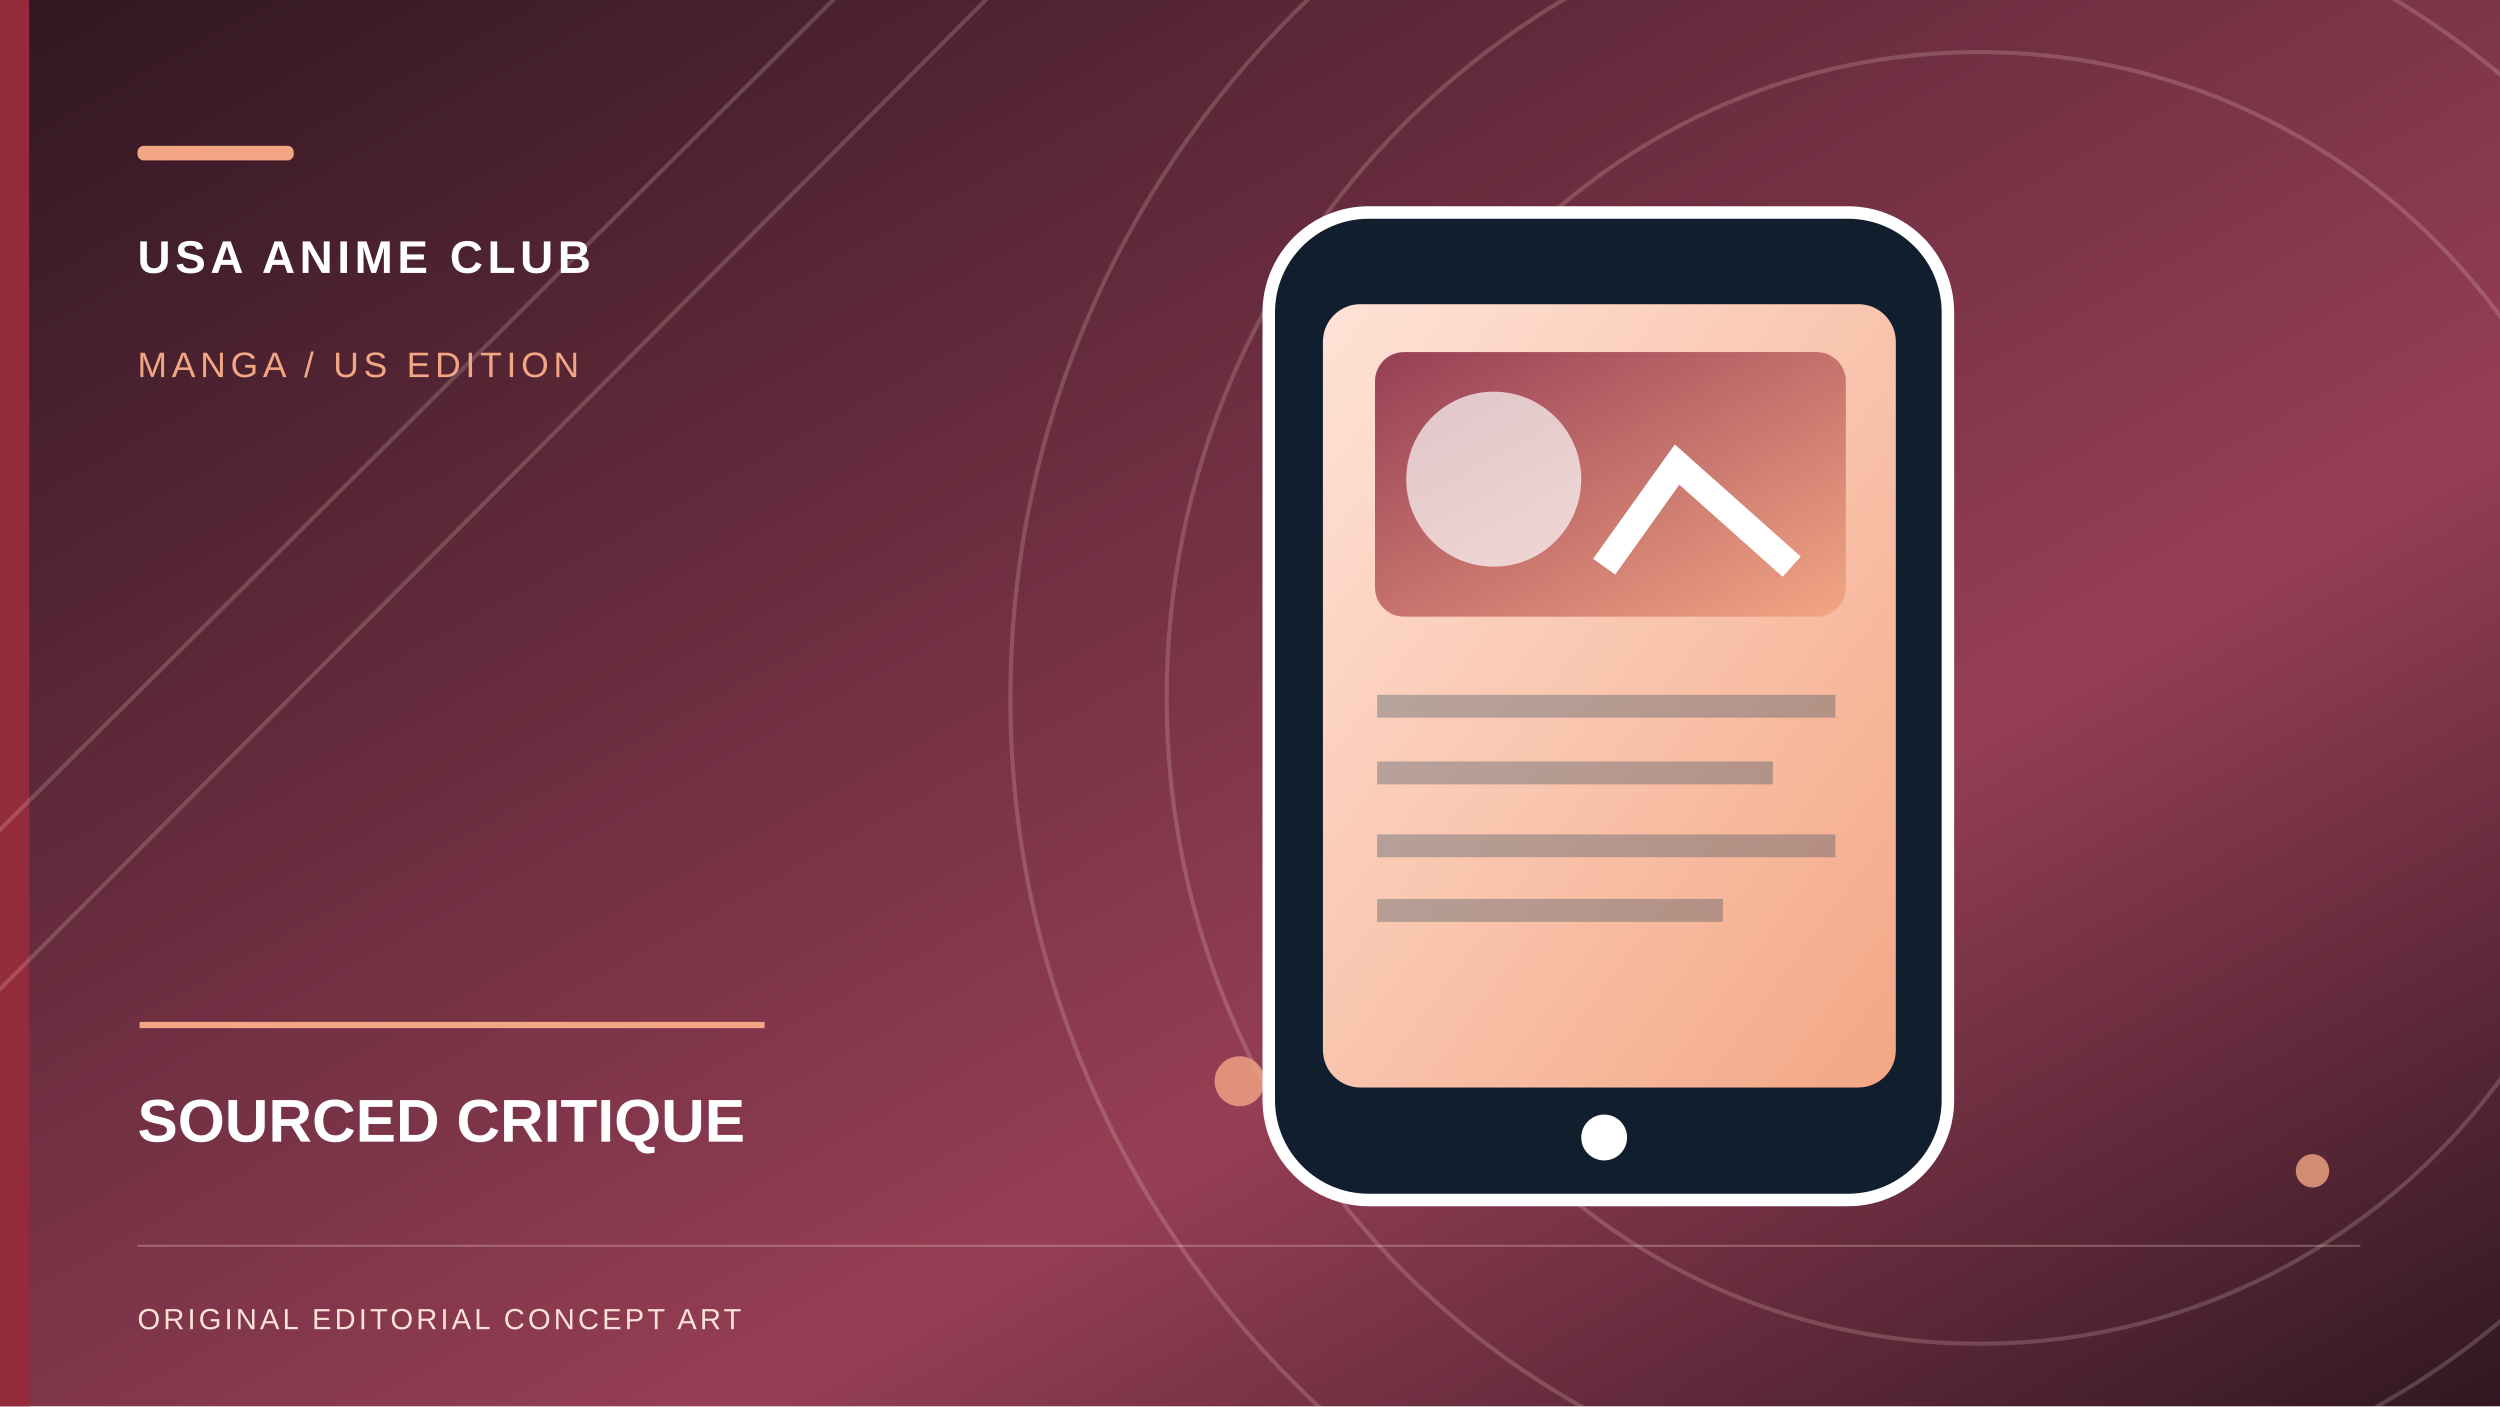
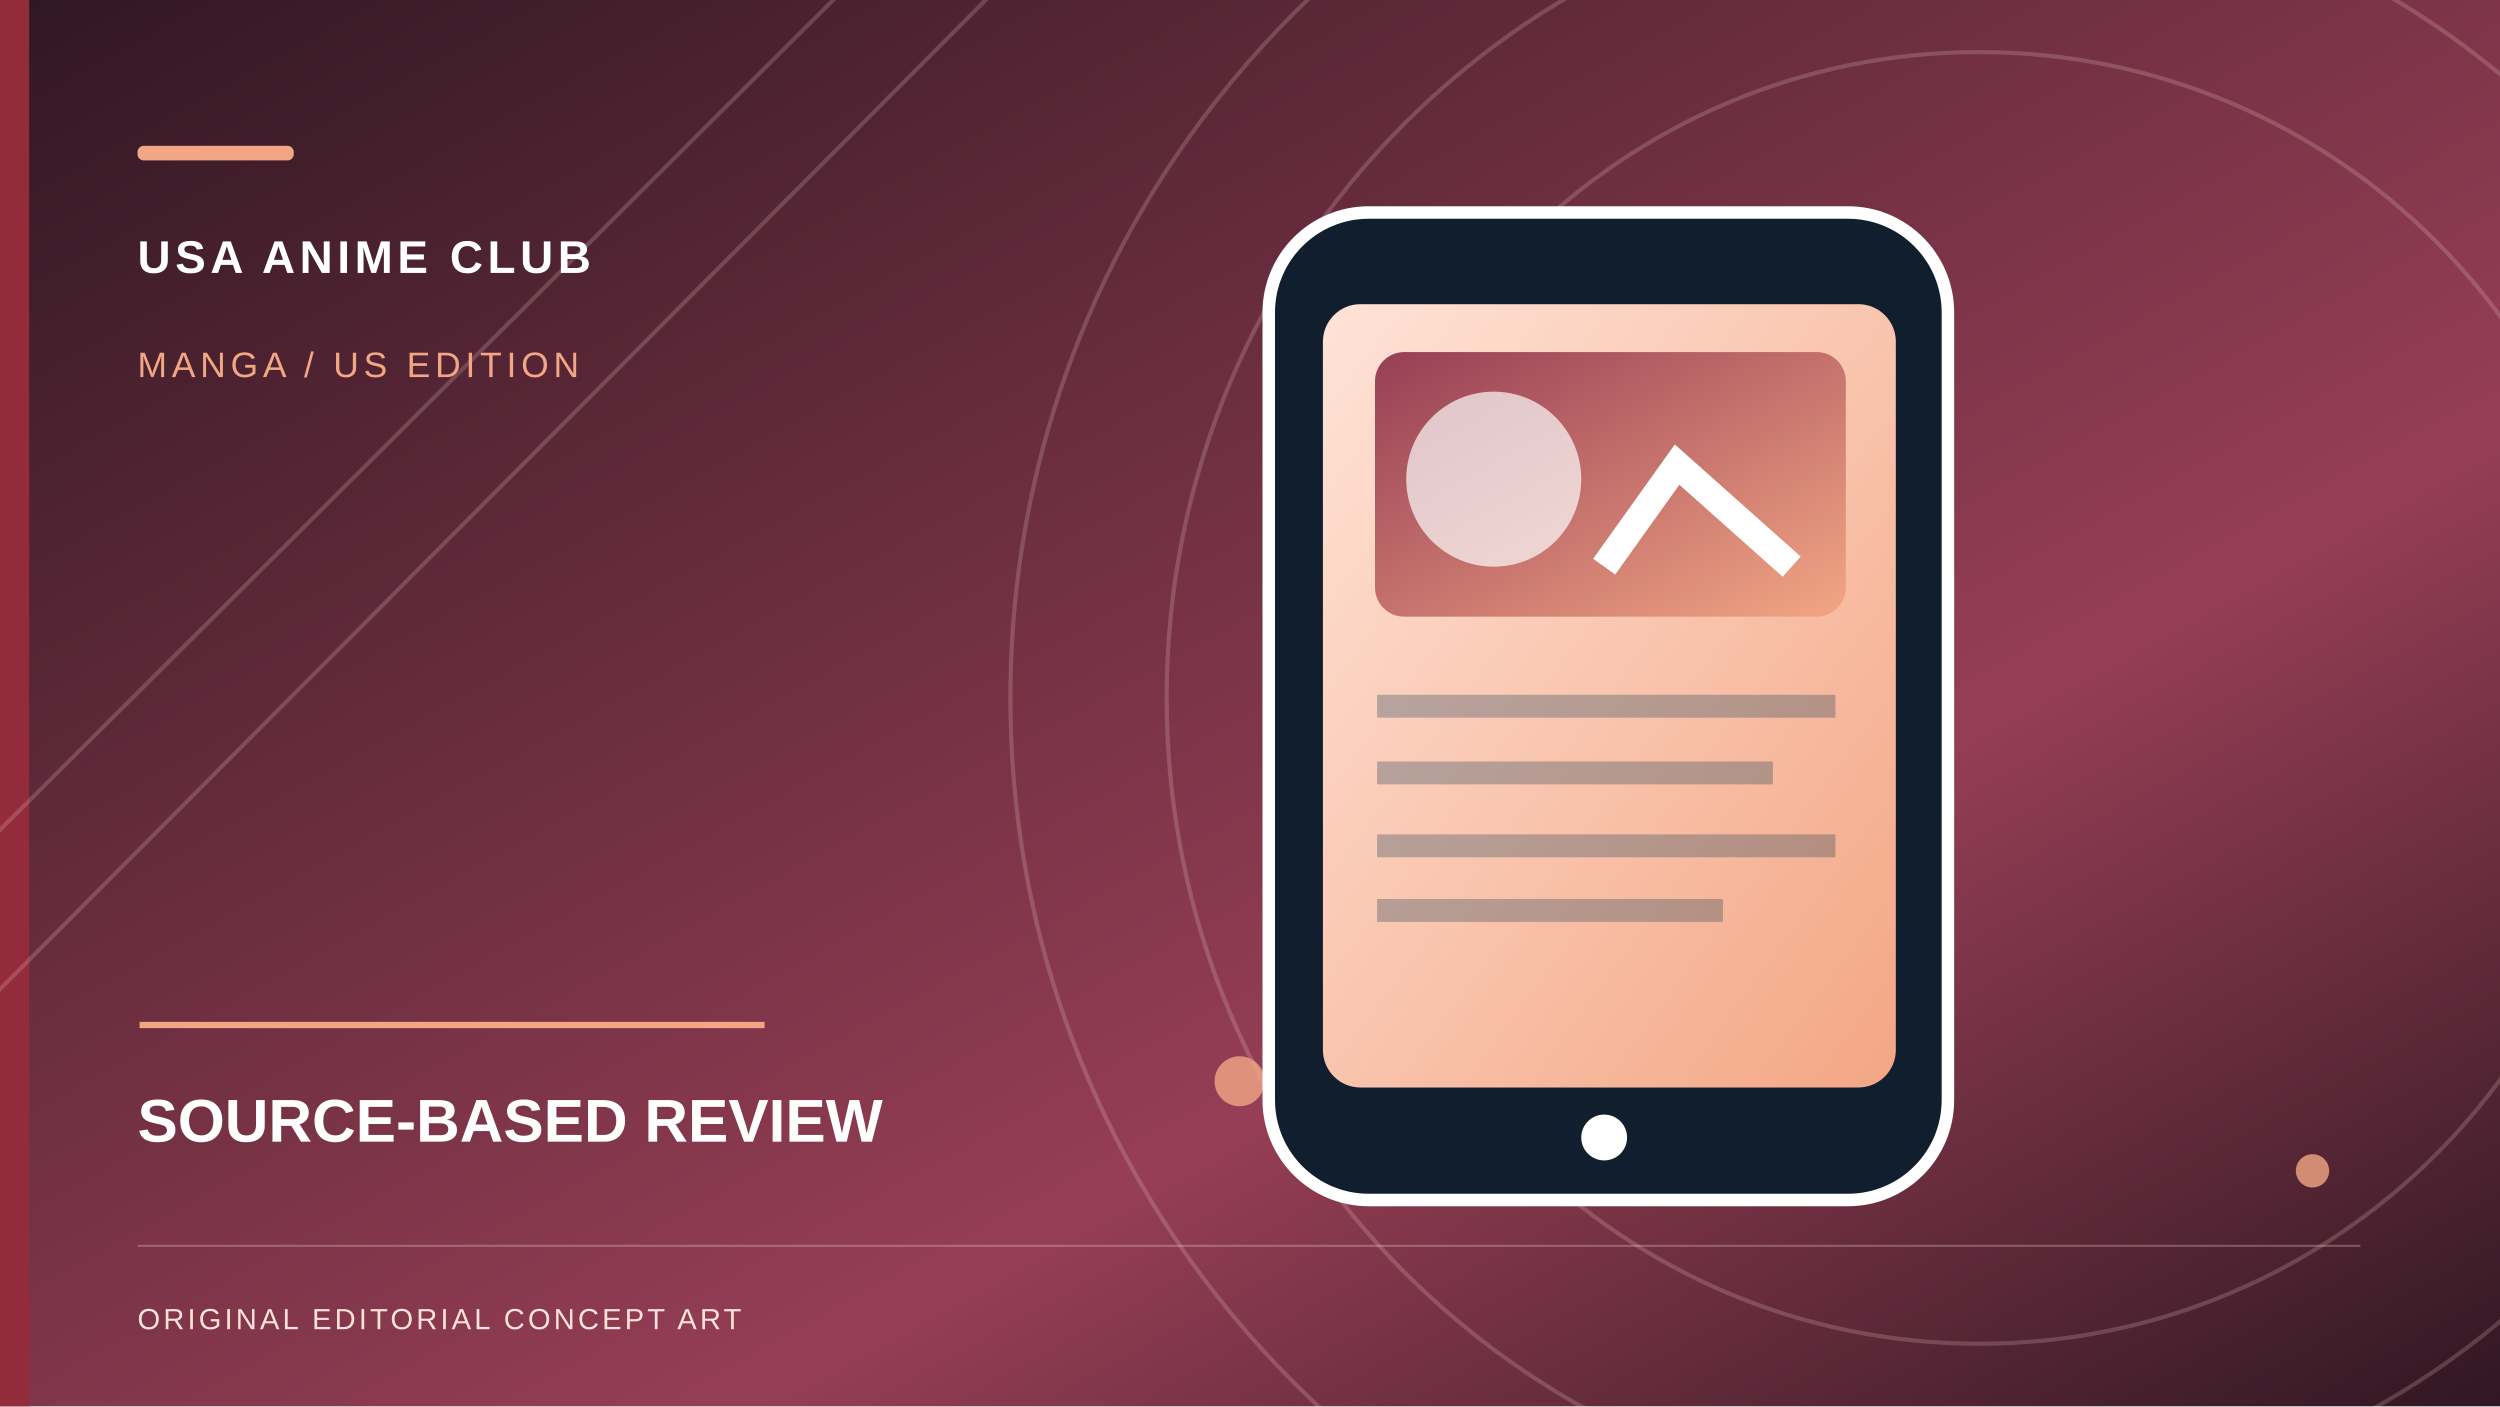
- <svg xmlns="http://www.w3.org/2000/svg" role="img" width="1200" height="675" viewBox="0 0 1200 675" aria-label="Original conceptual illustration for SOURCED CRITIQUE">
+ <svg xmlns="http://www.w3.org/2000/svg" role="img" width="1200" height="675" viewBox="0 0 1200 675" aria-label="Original conceptual illustration for SOURCE-BASED REVIEW">
  <defs>
    <linearGradient id="sky" x2="1" y2="1">
      <stop stop-color="#301722" />
      <stop offset=".65" stop-color="#963E55" />
      <stop offset="1" stop-color="#301722" />
    </linearGradient>
    <linearGradient id="paper" x2="1" y2="1">
      <stop stop-color="#FFE3D7" />
      <stop offset="1" stop-color="#F3A684" />
    </linearGradient>
    <linearGradient id="accent" x2="1" y2="1">
      <stop stop-color="#963E55" />
      <stop offset="1" stop-color="#F3A684" />
    </linearGradient>
  </defs>
  <rect width="1200" height="675" fill="url(#sky)" />
  <rect x="0" y="0" width="14" height="675" fill="#932B3B" />
  <g fill="none" stroke="#FFE3D7" stroke-opacity=".19" stroke-width="2">
    <circle cx="950" cy="335" r="310" />
    <circle cx="950" cy="335" r="390" />
    <circle cx="950" cy="335" r="465" />
    <path d="M-70 468L420 -20 M-70 545L505 -32" />
  </g>
  <g fill="#F3A684" opacity=".8">
    <circle cx="643" cy="119" r="9" />
    <circle cx="1110" cy="562" r="8" />
    <circle cx="595" cy="519" r="12" />
  </g>
  <g transform="translate(555 99)">
    <rect x="54" y="3" width="326" height="474" rx="48" fill="#101E2D" stroke="#fff" stroke-width="6" />
    <rect x="80" y="47" width="275" height="376" rx="18" fill="url(#paper)" />
    <rect x="105" y="70" width="226" height="127" rx="14" fill="url(#accent)" />
    <circle cx="162" cy="131" r="42" fill="#fff" opacity=".68" />
    <path d="M215 173l35-49 55 49" stroke="#fff" stroke-width="13" fill="none" />
    <path d="M106 240h220 M106 272h190 M106 307h220 M106 338h166" stroke="#193950" stroke-width="11" opacity=".3" />
    <circle cx="215" cy="447" r="11" fill="#fff" />
  </g>
  <rect x="66" y="70" width="75" height="7" rx="3" fill="#F3A684" />
  <text x="66" y="131" font-family="Arial,sans-serif" font-weight="700" letter-spacing="2.2" font-size="22" fill="#fff">USA ANIME CLUB</text>
  <text x="66" y="181" font-family="Arial,sans-serif" letter-spacing="2.3" font-size="17" fill="#F3A684">MANGA / US EDITION</text>
  <path d="M67 492h300" stroke="#F3A684" stroke-width="3" />
-   <text x="66" y="548" font-family="Arial,sans-serif" font-weight="700" font-size="29" fill="#fff">SOURCED CRITIQUE</text>
+   <text x="66" y="548" font-family="Arial,sans-serif" font-weight="700" font-size="29" fill="#fff">SOURCE-BASED REVIEW</text>
  <path d="M66 598h1067" stroke="#FFE3D7" opacity=".28" />
  <text x="66" y="638" font-family="Arial,sans-serif" letter-spacing="1.5" font-size="14" fill="#FFE3D7">ORIGINAL EDITORIAL CONCEPT ART</text>
</svg>
